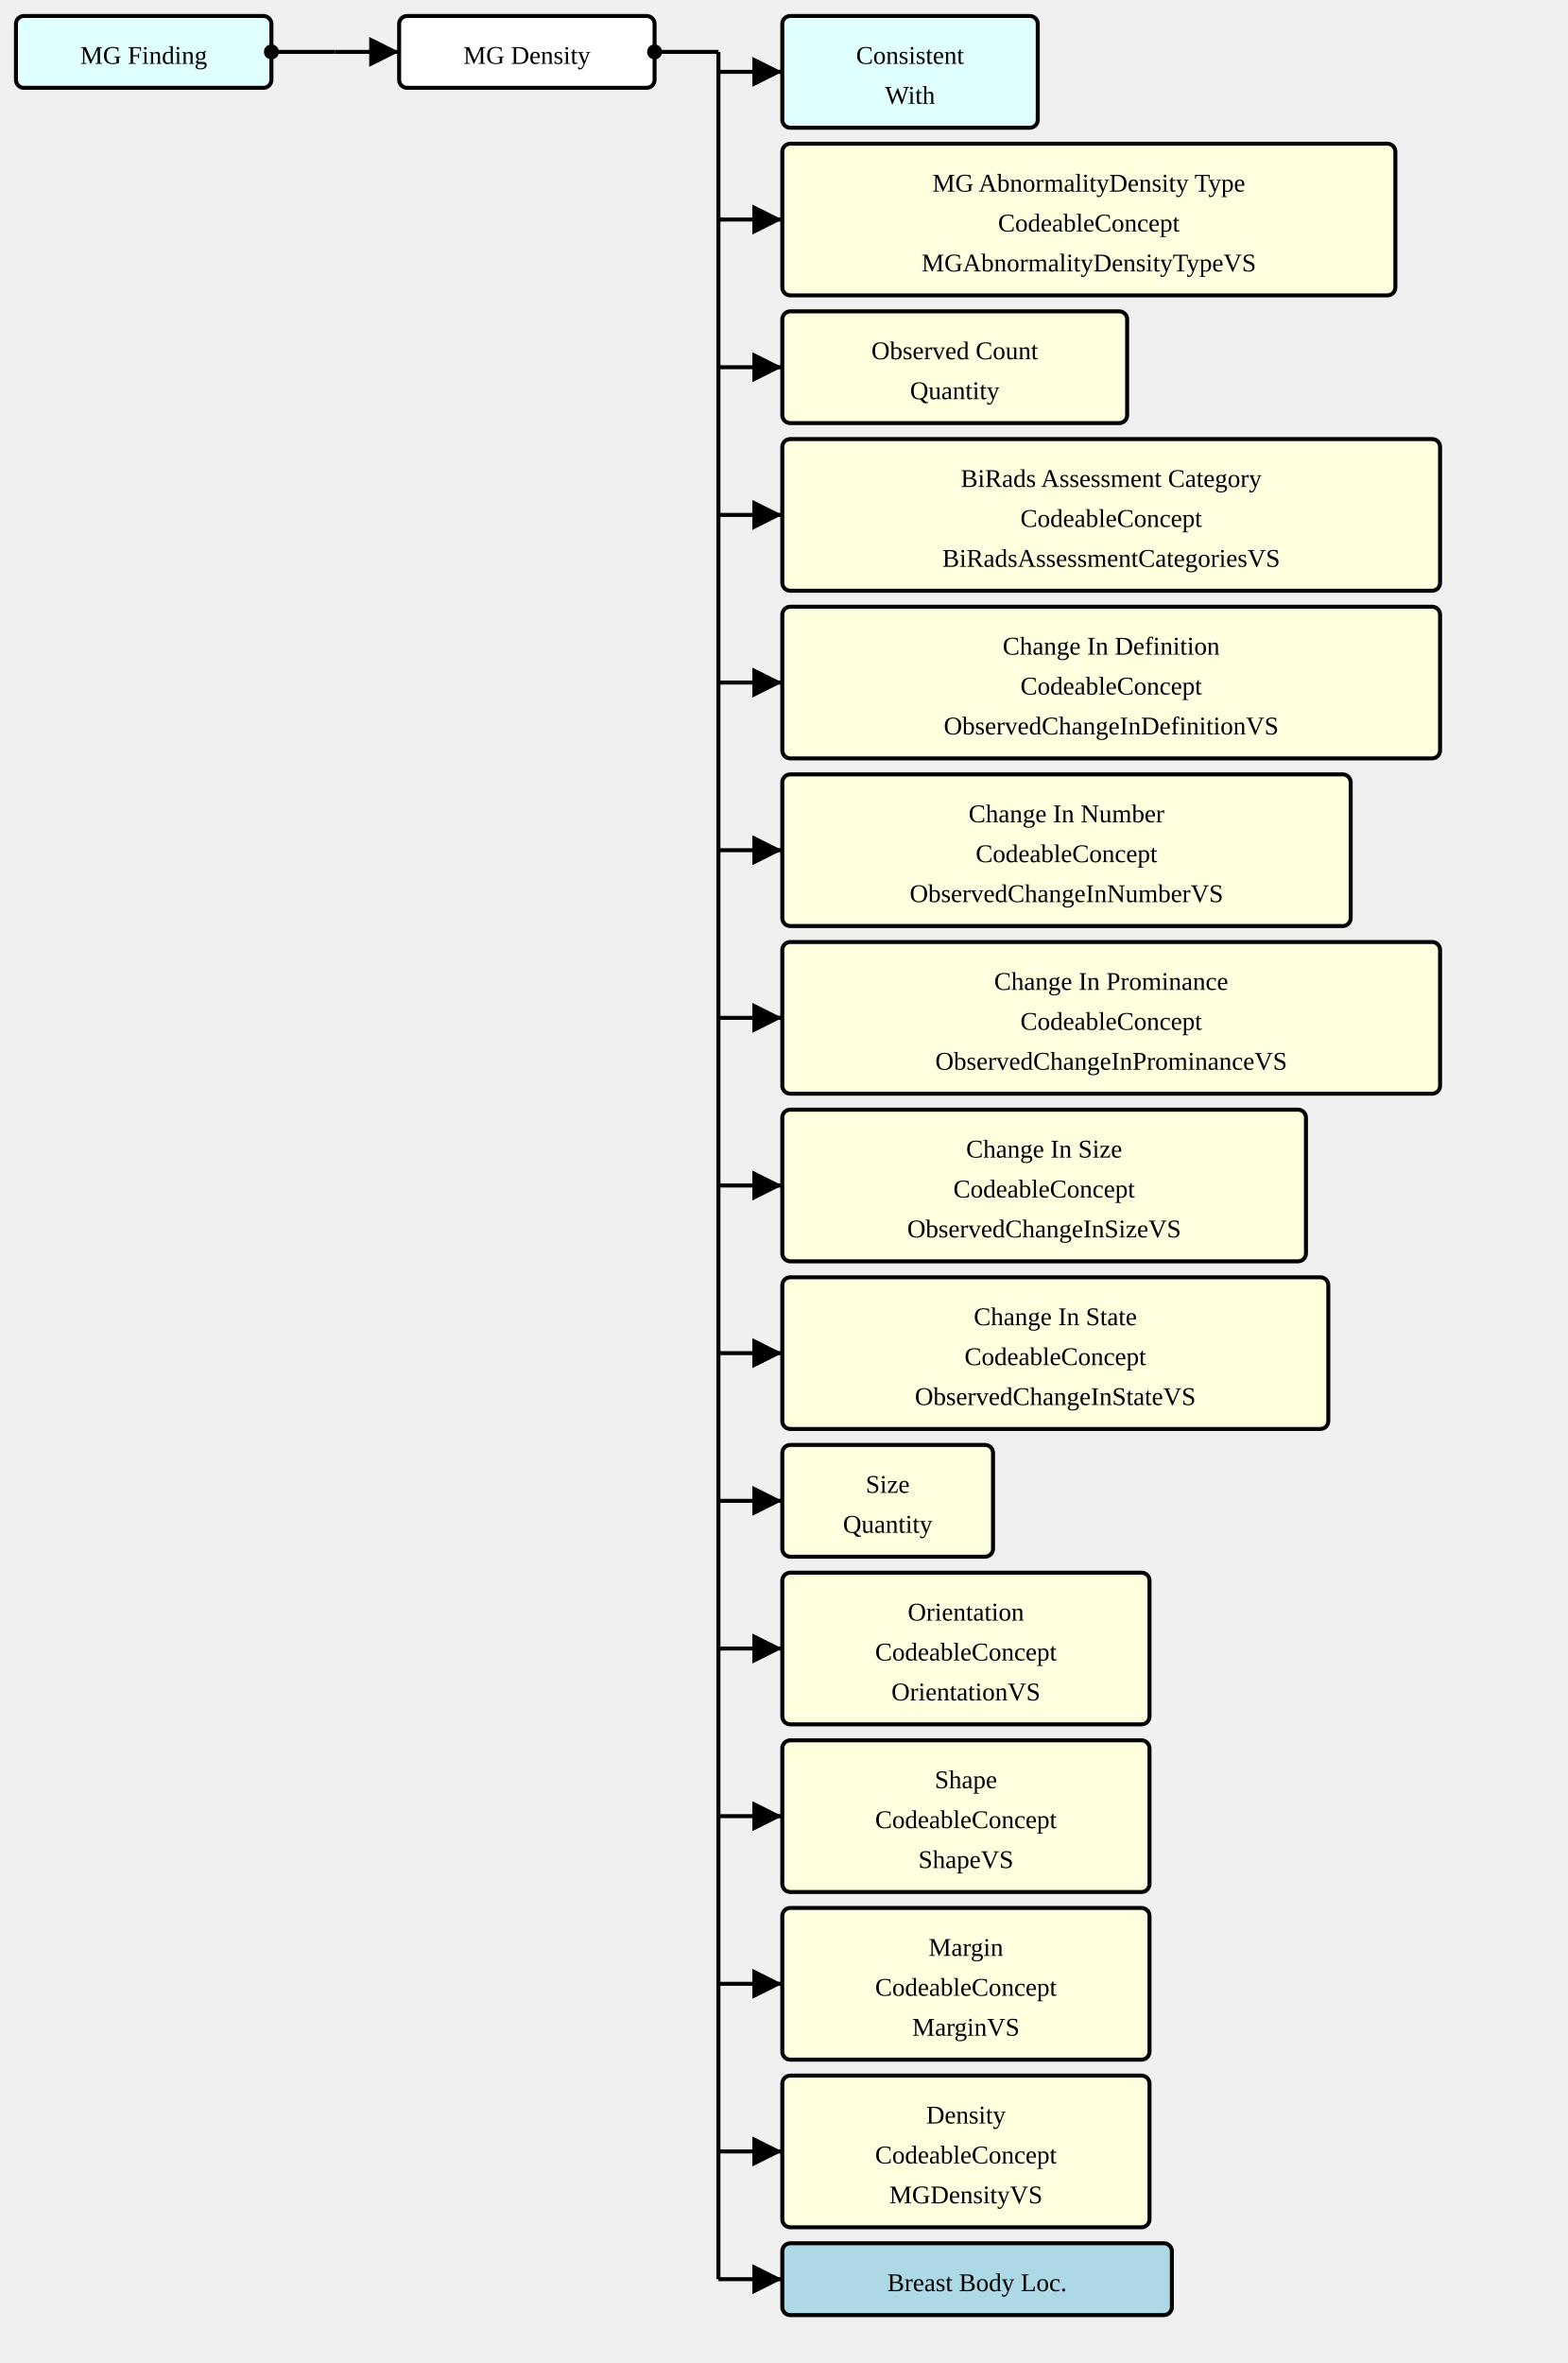
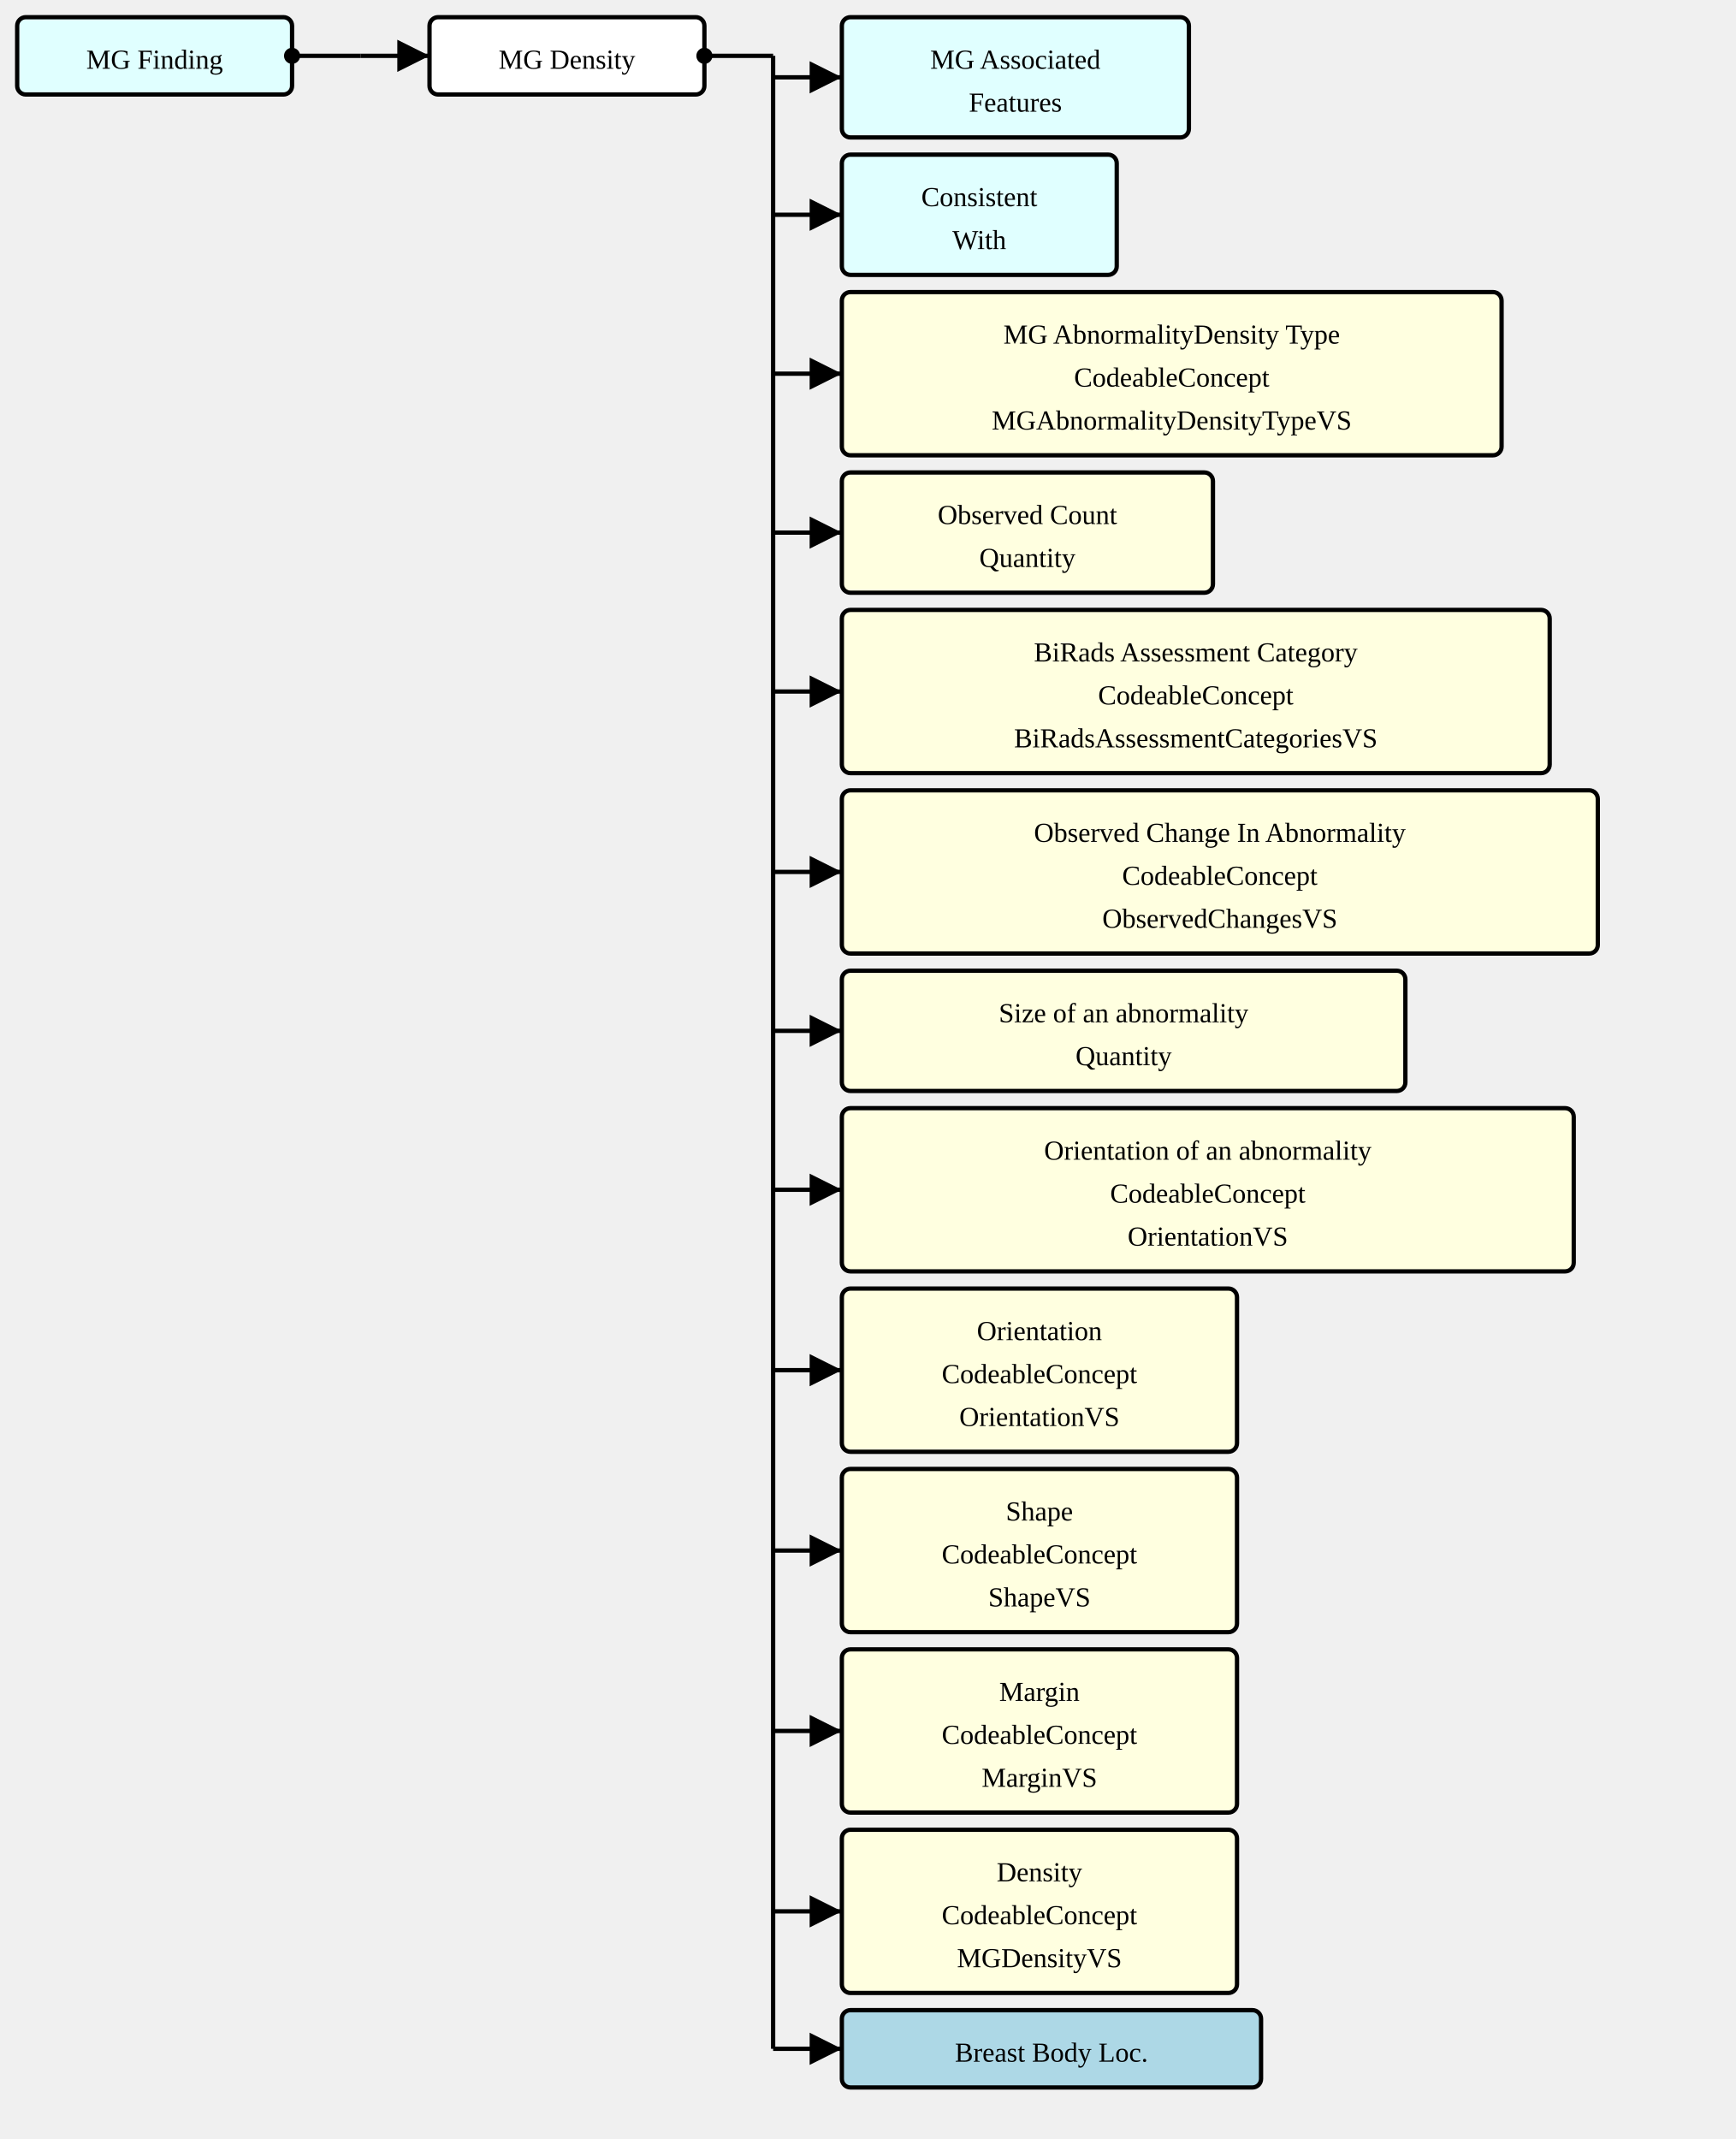
- <svg xmlns="http://www.w3.org/2000/svg" version="1.1" width="736.5" height="1110">
+ <svg xmlns="http://www.w3.org/2000/svg" version="1.1" width="757.5" height="933.75">
  <defs>
    <marker id="arrowStart" markerWidth="3.75" markerHeight="3.75" markerUnits="px" refX="1.875" refY="1.875">
      <circle fill="Black" stroke-width="0" cx="1.875" cy="1.875" r="1.875" />
    </marker>
    <marker id="arrowEnd" markerWidth="7.5" markerHeight="7.5" markerUnits="px" refX="7.5" refY="3.75">
      <polygon fill="Black" stroke-width="0" points="0 0 7.5 3.75 0 7.5" />
    </marker>
  </defs>
  <g>
    <g transform="translate(7.5 7.5)">
      <rect fill="LightCyan" stroke="Black" stroke-width="1.875" x="0" y="0" width="120" height="33.75" rx="3.75" ry="3.75" />
      <a href="./StructureDefinition-MGFinding.html" target="_top">
        <text x="60" y="22.5" text-anchor="middle">MG Finding</text>
      </a>
    </g>
    <line stroke="Black" stroke-width="1.875" marker-end="url(#arrowEnd)" x1="157.5" y1="24.375" x2="187.5" y2="24.375" />
    <line stroke="Black" stroke-width="1.875" marker-start="url(#arrowStart)" x1="127.5" y1="24.375" x2="157.5" y2="24.375" />
    <line stroke="Black" stroke-width="1.875" x1="157.5" y1="24.375" x2="157.5" y2="24.375" />
  </g>
  <g>
    <g transform="translate(187.5 7.5)">
      <rect fill="White" stroke="Black" stroke-width="1.875" x="0" y="0" width="120" height="33.75" rx="3.75" ry="3.75" />
      <text x="60" y="22.5" text-anchor="middle">MG Density</text>
    </g>
    <line stroke="Black" stroke-width="1.875" marker-end="url(#arrowEnd)" x1="337.5" y1="33.75" x2="367.5" y2="33.75" />
-     <line stroke="Black" stroke-width="1.875" marker-end="url(#arrowEnd)" x1="337.5" y1="103.125" x2="367.5" y2="103.125" />
-     <line stroke="Black" stroke-width="1.875" marker-end="url(#arrowEnd)" x1="337.5" y1="172.5" x2="367.5" y2="172.5" />
-     <line stroke="Black" stroke-width="1.875" marker-end="url(#arrowEnd)" x1="337.5" y1="241.875" x2="367.5" y2="241.875" />
-     <line stroke="Black" stroke-width="1.875" marker-end="url(#arrowEnd)" x1="337.5" y1="320.625" x2="367.5" y2="320.625" />
-     <line stroke="Black" stroke-width="1.875" marker-end="url(#arrowEnd)" x1="337.5" y1="399.375" x2="367.5" y2="399.375" />
-     <line stroke="Black" stroke-width="1.875" marker-end="url(#arrowEnd)" x1="337.5" y1="478.125" x2="367.5" y2="478.125" />
-     <line stroke="Black" stroke-width="1.875" marker-end="url(#arrowEnd)" x1="337.5" y1="556.875" x2="367.5" y2="556.875" />
-     <line stroke="Black" stroke-width="1.875" marker-end="url(#arrowEnd)" x1="337.5" y1="635.625" x2="367.5" y2="635.625" />
-     <line stroke="Black" stroke-width="1.875" marker-end="url(#arrowEnd)" x1="337.5" y1="705" x2="367.5" y2="705" />
-     <line stroke="Black" stroke-width="1.875" marker-end="url(#arrowEnd)" x1="337.5" y1="774.375" x2="367.5" y2="774.375" />
-     <line stroke="Black" stroke-width="1.875" marker-end="url(#arrowEnd)" x1="337.5" y1="853.125" x2="367.5" y2="853.125" />
-     <line stroke="Black" stroke-width="1.875" marker-end="url(#arrowEnd)" x1="337.5" y1="931.875" x2="367.5" y2="931.875" />
-     <line stroke="Black" stroke-width="1.875" marker-end="url(#arrowEnd)" x1="337.5" y1="1010.625" x2="367.5" y2="1010.625" />
-     <line stroke="Black" stroke-width="1.875" marker-end="url(#arrowEnd)" x1="337.5" y1="1070.625" x2="367.5" y2="1070.625" />
+     <line stroke="Black" stroke-width="1.875" marker-end="url(#arrowEnd)" x1="337.5" y1="93.75" x2="367.5" y2="93.75" />
+     <line stroke="Black" stroke-width="1.875" marker-end="url(#arrowEnd)" x1="337.5" y1="163.125" x2="367.5" y2="163.125" />
+     <line stroke="Black" stroke-width="1.875" marker-end="url(#arrowEnd)" x1="337.5" y1="232.5" x2="367.5" y2="232.5" />
+     <line stroke="Black" stroke-width="1.875" marker-end="url(#arrowEnd)" x1="337.5" y1="301.875" x2="367.5" y2="301.875" />
+     <line stroke="Black" stroke-width="1.875" marker-end="url(#arrowEnd)" x1="337.5" y1="380.625" x2="367.5" y2="380.625" />
+     <line stroke="Black" stroke-width="1.875" marker-end="url(#arrowEnd)" x1="337.5" y1="450" x2="367.5" y2="450" />
+     <line stroke="Black" stroke-width="1.875" marker-end="url(#arrowEnd)" x1="337.5" y1="519.375" x2="367.5" y2="519.375" />
+     <line stroke="Black" stroke-width="1.875" marker-end="url(#arrowEnd)" x1="337.5" y1="598.125" x2="367.5" y2="598.125" />
+     <line stroke="Black" stroke-width="1.875" marker-end="url(#arrowEnd)" x1="337.5" y1="676.875" x2="367.5" y2="676.875" />
+     <line stroke="Black" stroke-width="1.875" marker-end="url(#arrowEnd)" x1="337.5" y1="755.625" x2="367.5" y2="755.625" />
+     <line stroke="Black" stroke-width="1.875" marker-end="url(#arrowEnd)" x1="337.5" y1="834.375" x2="367.5" y2="834.375" />
+     <line stroke="Black" stroke-width="1.875" marker-end="url(#arrowEnd)" x1="337.5" y1="894.375" x2="367.5" y2="894.375" />
    <line stroke="Black" stroke-width="1.875" marker-start="url(#arrowStart)" x1="307.5" y1="24.375" x2="337.5" y2="24.375" />
-     <line stroke="Black" stroke-width="1.875" x1="337.5" y1="24.375" x2="337.5" y2="1070.625" />
+     <line stroke="Black" stroke-width="1.875" x1="337.5" y1="24.375" x2="337.5" y2="894.375" />
  </g>
  <g>
    <g transform="translate(367.5 7.5)">
+       <rect fill="LightCyan" stroke="Black" stroke-width="1.875" x="0" y="0" width="151.5" height="52.5" rx="3.75" ry="3.75" />
+       <a href="./StructureDefinition-MGAssociatedFeatures.html" target="_top">
+         <text x="75.75" y="22.5" text-anchor="middle">MG Associated</text>
+       </a>
+       <a href="./StructureDefinition-MGAssociatedFeatures.html" target="_top">
+         <text x="75.75" y="41.25" text-anchor="middle">Features</text>
+       </a>
+     </g>
+     <g transform="translate(367.5 67.5)">
      <rect fill="LightCyan" stroke="Black" stroke-width="1.875" x="0" y="0" width="120" height="52.5" rx="3.75" ry="3.75" />
      <a href="./StructureDefinition-ConsistentWith.html" target="_top">
        <text x="60" y="22.5" text-anchor="middle">Consistent</text>
      </a>
      <a href="./StructureDefinition-ConsistentWith.html" target="_top">
        <text x="60" y="41.25" text-anchor="middle">With</text>
      </a>
    </g>
-     <g transform="translate(367.5 67.5)">
+     <g transform="translate(367.5 127.5)">
      <rect fill="LightYellow" stroke="Black" stroke-width="1.875" x="0" y="0" width="288" height="71.25" rx="3.75" ry="3.75" />
      <text x="144" y="22.5" text-anchor="middle">MG AbnormalityDensity Type</text>
      <text x="144" y="41.25" text-anchor="middle">CodeableConcept</text>
      <a href="./ValueSet-MGAbnormalityDensityTypeVS.html" target="_top">
        <text x="144" y="60" text-anchor="middle">MGAbnormalityDensityTypeVS</text>
      </a>
    </g>
-     <g transform="translate(367.5 146.25)">
+     <g transform="translate(367.5 206.25)">
      <rect fill="LightYellow" stroke="Black" stroke-width="1.875" x="0" y="0" width="162" height="52.5" rx="3.75" ry="3.75" />
      <text x="81" y="22.5" text-anchor="middle">Observed Count</text>
      <text x="81" y="41.25" text-anchor="middle">Quantity</text>
    </g>
-     <g transform="translate(367.5 206.25)">
+     <g transform="translate(367.5 266.25)">
      <rect fill="LightYellow" stroke="Black" stroke-width="1.875" x="0" y="0" width="309" height="71.25" rx="3.75" ry="3.75" />
      <text x="154.5" y="22.5" text-anchor="middle">BiRads Assessment Category</text>
      <text x="154.5" y="41.25" text-anchor="middle">CodeableConcept</text>
      <a href="./ValueSet-BiRadsAssessmentCategoriesVS.html" target="_top">
        <text x="154.5" y="60" text-anchor="middle">BiRadsAssessmentCategoriesVS</text>
      </a>
    </g>
-     <g transform="translate(367.5 285)">
-       <rect fill="LightYellow" stroke="Black" stroke-width="1.875" x="0" y="0" width="309" height="71.25" rx="3.75" ry="3.75" />
-       <text x="154.5" y="22.5" text-anchor="middle">Change In Definition</text>
-       <text x="154.5" y="41.25" text-anchor="middle">CodeableConcept</text>
-       <a href="./ValueSet-ObservedChangeInDefinitionVS.html" target="_top">
-         <text x="154.5" y="60" text-anchor="middle">ObservedChangeInDefinitionVS</text>
+     <g transform="translate(367.5 345)">
+       <rect fill="LightYellow" stroke="Black" stroke-width="1.875" x="0" y="0" width="330" height="71.25" rx="3.75" ry="3.75" />
+       <text x="165" y="22.5" text-anchor="middle">Observed Change In Abnormality</text>
+       <text x="165" y="41.25" text-anchor="middle">CodeableConcept</text>
+       <a href="./ValueSet-ObservedChangesVS.html" target="_top">
+         <text x="165" y="60" text-anchor="middle">ObservedChangesVS</text>
      </a>
    </g>
-     <g transform="translate(367.5 363.75)">
-       <rect fill="LightYellow" stroke="Black" stroke-width="1.875" x="0" y="0" width="267" height="71.25" rx="3.75" ry="3.75" />
-       <text x="133.5" y="22.5" text-anchor="middle">Change In Number</text>
-       <text x="133.5" y="41.25" text-anchor="middle">CodeableConcept</text>
-       <a href="./ValueSet-ObservedChangeInNumberVS.html" target="_top">
-         <text x="133.5" y="60" text-anchor="middle">ObservedChangeInNumberVS</text>
+     <g transform="translate(367.5 423.75)">
+       <rect fill="LightYellow" stroke="Black" stroke-width="1.875" x="0" y="0" width="246" height="52.5" rx="3.75" ry="3.75" />
+       <text x="123" y="22.5" text-anchor="middle">Size of an abnormality</text>
+       <text x="123" y="41.25" text-anchor="middle">Quantity</text>
+     </g>
+     <g transform="translate(367.5 483.75)">
+       <rect fill="LightYellow" stroke="Black" stroke-width="1.875" x="0" y="0" width="319.5" height="71.25" rx="3.75" ry="3.75" />
+       <text x="159.75" y="22.5" text-anchor="middle">Orientation of an abnormality</text>
+       <text x="159.75" y="41.25" text-anchor="middle">CodeableConcept</text>
+       <a href="./ValueSet-OrientationVS.html" target="_top">
+         <text x="159.75" y="60" text-anchor="middle">OrientationVS</text>
      </a>
    </g>
-     <g transform="translate(367.5 442.5)">
-       <rect fill="LightYellow" stroke="Black" stroke-width="1.875" x="0" y="0" width="309" height="71.25" rx="3.75" ry="3.75" />
-       <text x="154.5" y="22.5" text-anchor="middle">Change In Prominance</text>
-       <text x="154.5" y="41.25" text-anchor="middle">CodeableConcept</text>
-       <a href="./ValueSet-ObservedChangeInProminanceVS.html" target="_top">
-         <text x="154.5" y="60" text-anchor="middle">ObservedChangeInProminanceVS</text>
-       </a>
-     </g>
-     <g transform="translate(367.5 521.25)">
-       <rect fill="LightYellow" stroke="Black" stroke-width="1.875" x="0" y="0" width="246" height="71.25" rx="3.75" ry="3.75" />
-       <text x="123" y="22.5" text-anchor="middle">Change In Size</text>
-       <text x="123" y="41.25" text-anchor="middle">CodeableConcept</text>
-       <a href="./ValueSet-ObservedChangeInSizeVS.html" target="_top">
-         <text x="123" y="60" text-anchor="middle">ObservedChangeInSizeVS</text>
-       </a>
-     </g>
-     <g transform="translate(367.5 600)">
-       <rect fill="LightYellow" stroke="Black" stroke-width="1.875" x="0" y="0" width="256.5" height="71.25" rx="3.75" ry="3.75" />
-       <text x="128.25" y="22.5" text-anchor="middle">Change In State</text>
-       <text x="128.25" y="41.25" text-anchor="middle">CodeableConcept</text>
-       <a href="./ValueSet-ObservedChangeInStateVS.html" target="_top">
-         <text x="128.25" y="60" text-anchor="middle">ObservedChangeInStateVS</text>
-       </a>
-     </g>
-     <g transform="translate(367.5 678.75)">
-       <rect fill="LightYellow" stroke="Black" stroke-width="1.875" x="0" y="0" width="99" height="52.5" rx="3.75" ry="3.75" />
-       <text x="49.5" y="22.5" text-anchor="middle">Size</text>
-       <text x="49.5" y="41.25" text-anchor="middle">Quantity</text>
-     </g>
-     <g transform="translate(367.5 738.75)">
+     <g transform="translate(367.5 562.5)">
      <rect fill="LightYellow" stroke="Black" stroke-width="1.875" x="0" y="0" width="172.5" height="71.25" rx="3.75" ry="3.75" />
      <text x="86.25" y="22.5" text-anchor="middle">Orientation</text>
      <text x="86.25" y="41.25" text-anchor="middle">CodeableConcept</text>
      <a href="./ValueSet-OrientationVS.html" target="_top">
        <text x="86.25" y="60" text-anchor="middle">OrientationVS</text>
      </a>
    </g>
-     <g transform="translate(367.5 817.5)">
+     <g transform="translate(367.5 641.25)">
      <rect fill="LightYellow" stroke="Black" stroke-width="1.875" x="0" y="0" width="172.5" height="71.25" rx="3.75" ry="3.75" />
      <text x="86.25" y="22.5" text-anchor="middle">Shape</text>
      <text x="86.25" y="41.25" text-anchor="middle">CodeableConcept</text>
      <a href="./ValueSet-ShapeVS.html" target="_top">
        <text x="86.25" y="60" text-anchor="middle">ShapeVS</text>
      </a>
    </g>
-     <g transform="translate(367.5 896.25)">
+     <g transform="translate(367.5 720)">
      <rect fill="LightYellow" stroke="Black" stroke-width="1.875" x="0" y="0" width="172.5" height="71.25" rx="3.75" ry="3.75" />
      <text x="86.25" y="22.5" text-anchor="middle">Margin</text>
      <text x="86.25" y="41.25" text-anchor="middle">CodeableConcept</text>
      <a href="./ValueSet-MarginVS.html" target="_top">
        <text x="86.25" y="60" text-anchor="middle">MarginVS</text>
      </a>
    </g>
-     <g transform="translate(367.5 975)">
+     <g transform="translate(367.5 798.75)">
      <rect fill="LightYellow" stroke="Black" stroke-width="1.875" x="0" y="0" width="172.5" height="71.25" rx="3.75" ry="3.75" />
      <text x="86.25" y="22.5" text-anchor="middle">Density</text>
      <text x="86.25" y="41.25" text-anchor="middle">CodeableConcept</text>
      <a href="./ValueSet-MGDensityVS.html" target="_top">
        <text x="86.25" y="60" text-anchor="middle">MGDensityVS</text>
      </a>
    </g>
-     <g transform="translate(367.5 1053.75)">
+     <g transform="translate(367.5 877.5)">
      <rect fill="LightBlue" stroke="Black" stroke-width="1.875" x="0" y="0" width="183" height="33.75" rx="3.75" ry="3.75" />
      <a href="./StructureDefinition-BreastBodyLocationExtension.html" target="_top">
        <text x="91.5" y="22.5" text-anchor="middle">Breast Body Loc.</text>
      </a>
    </g>
  </g>
</svg>
